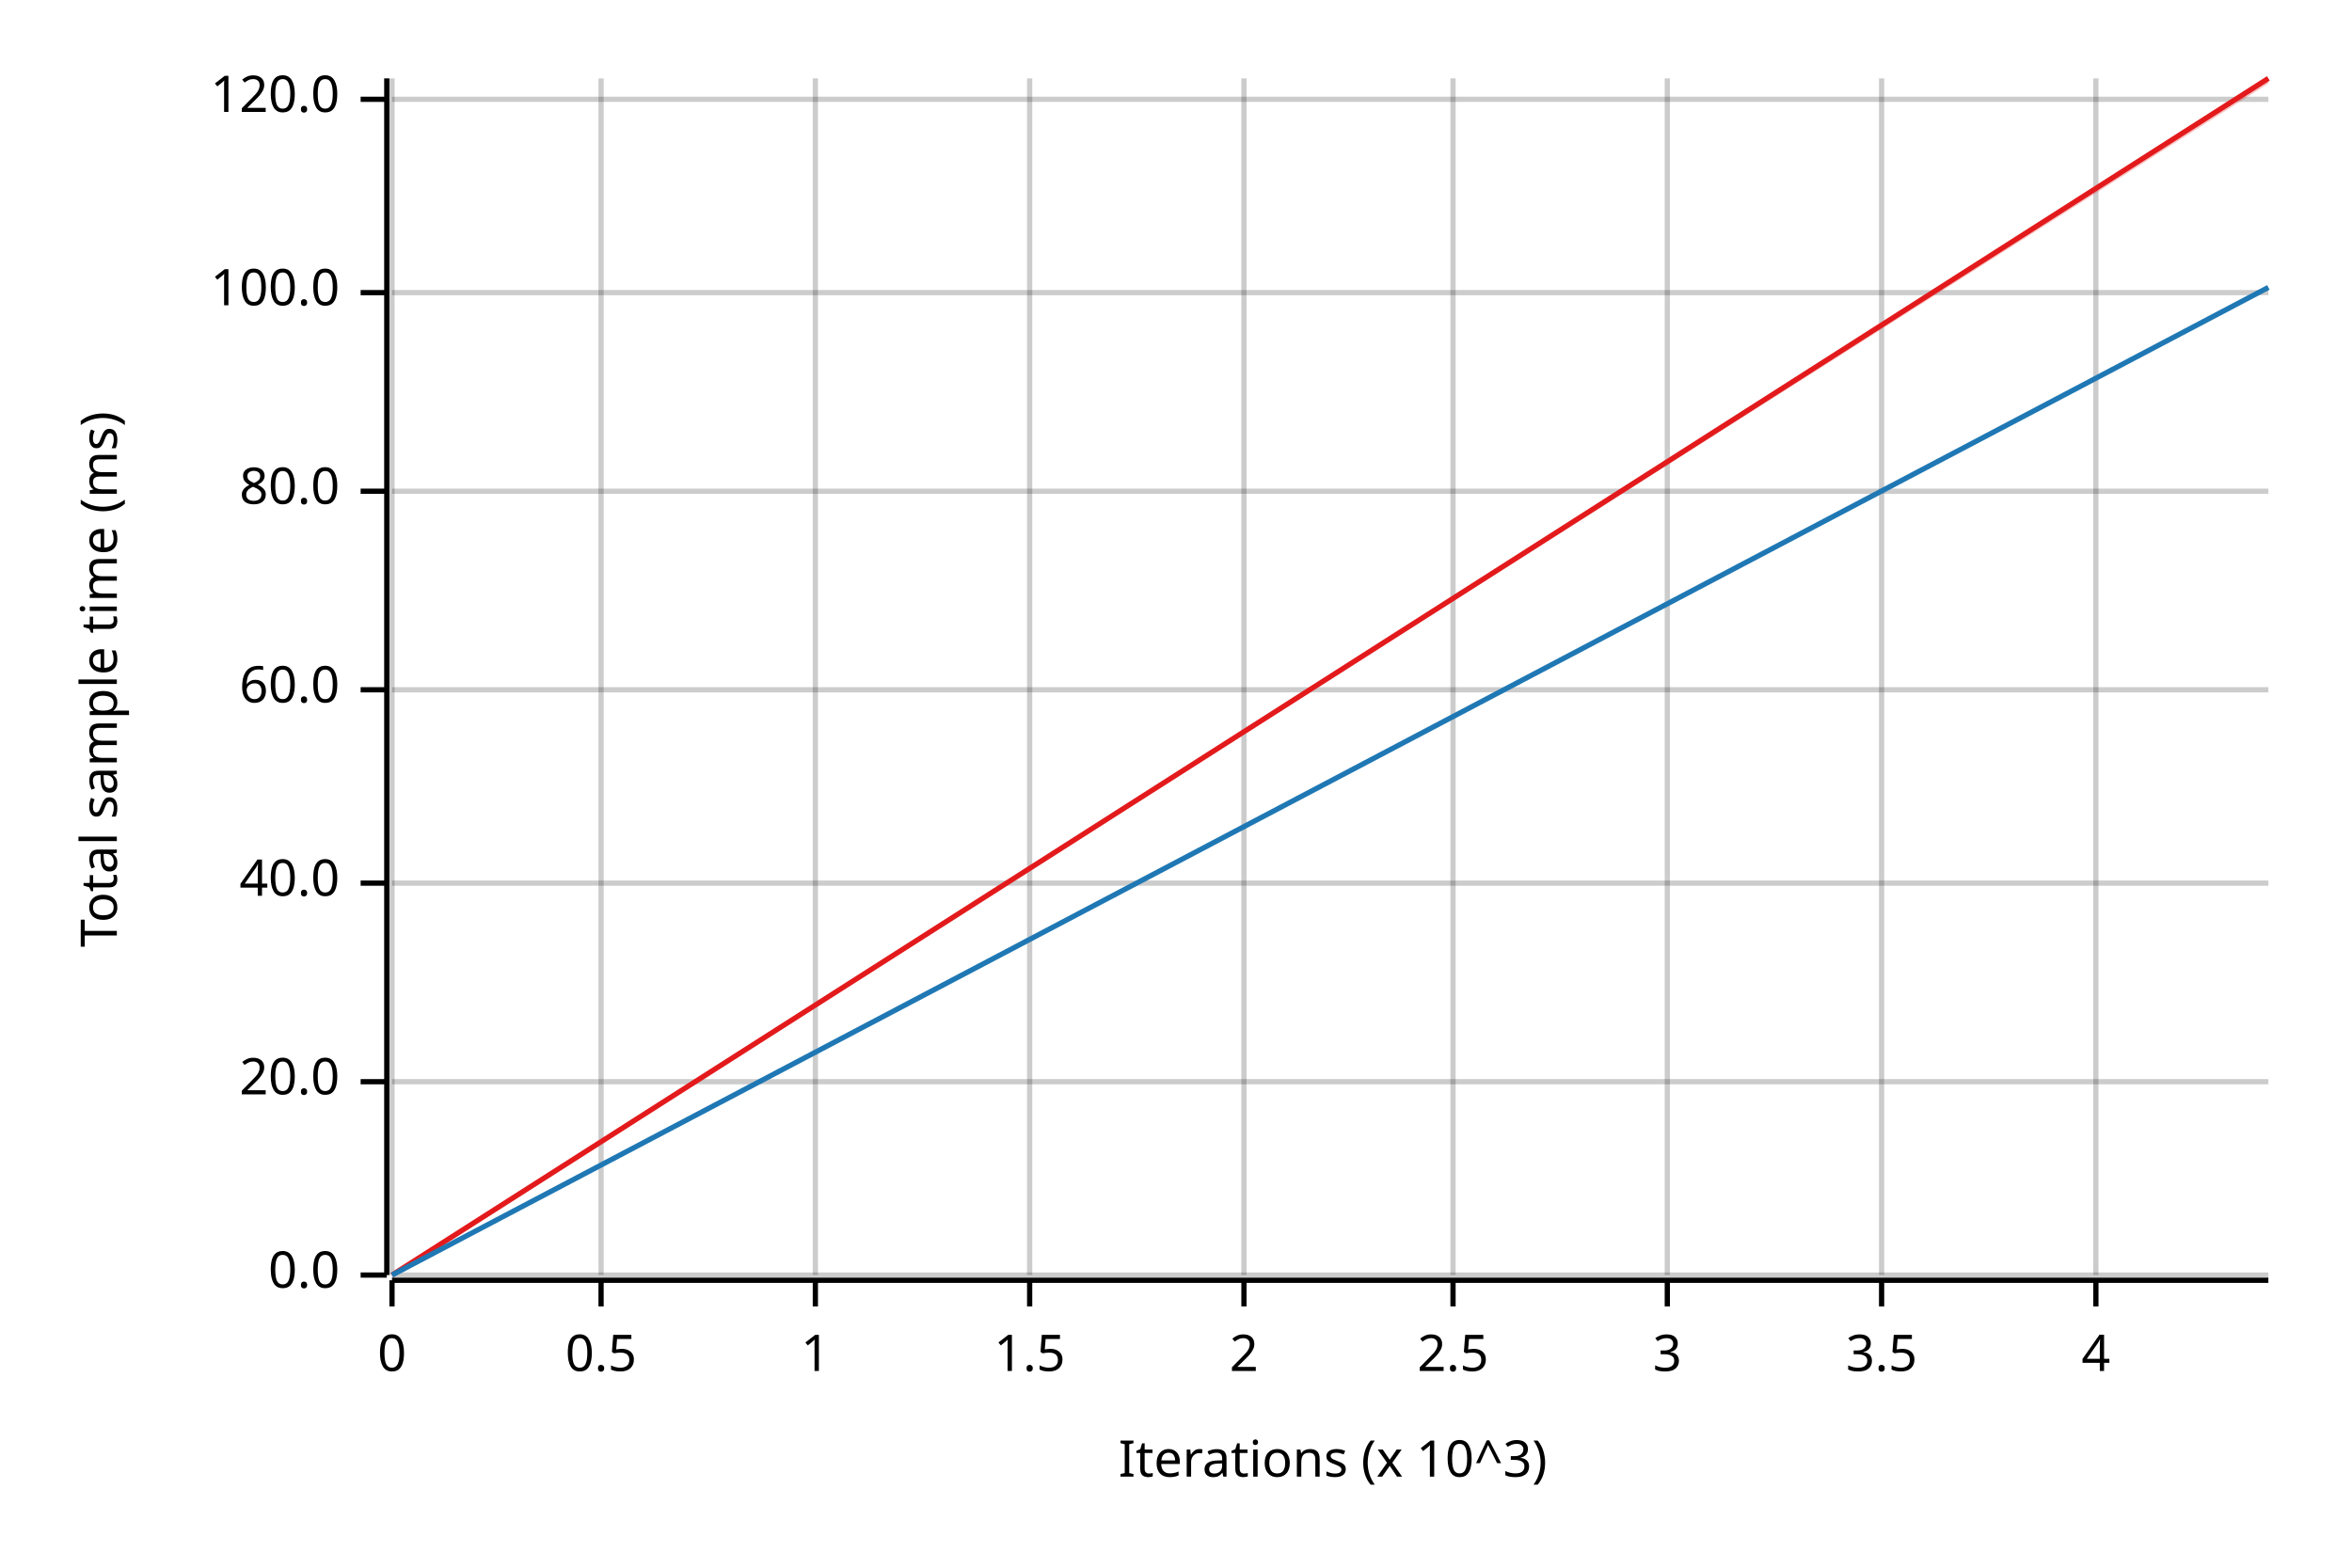
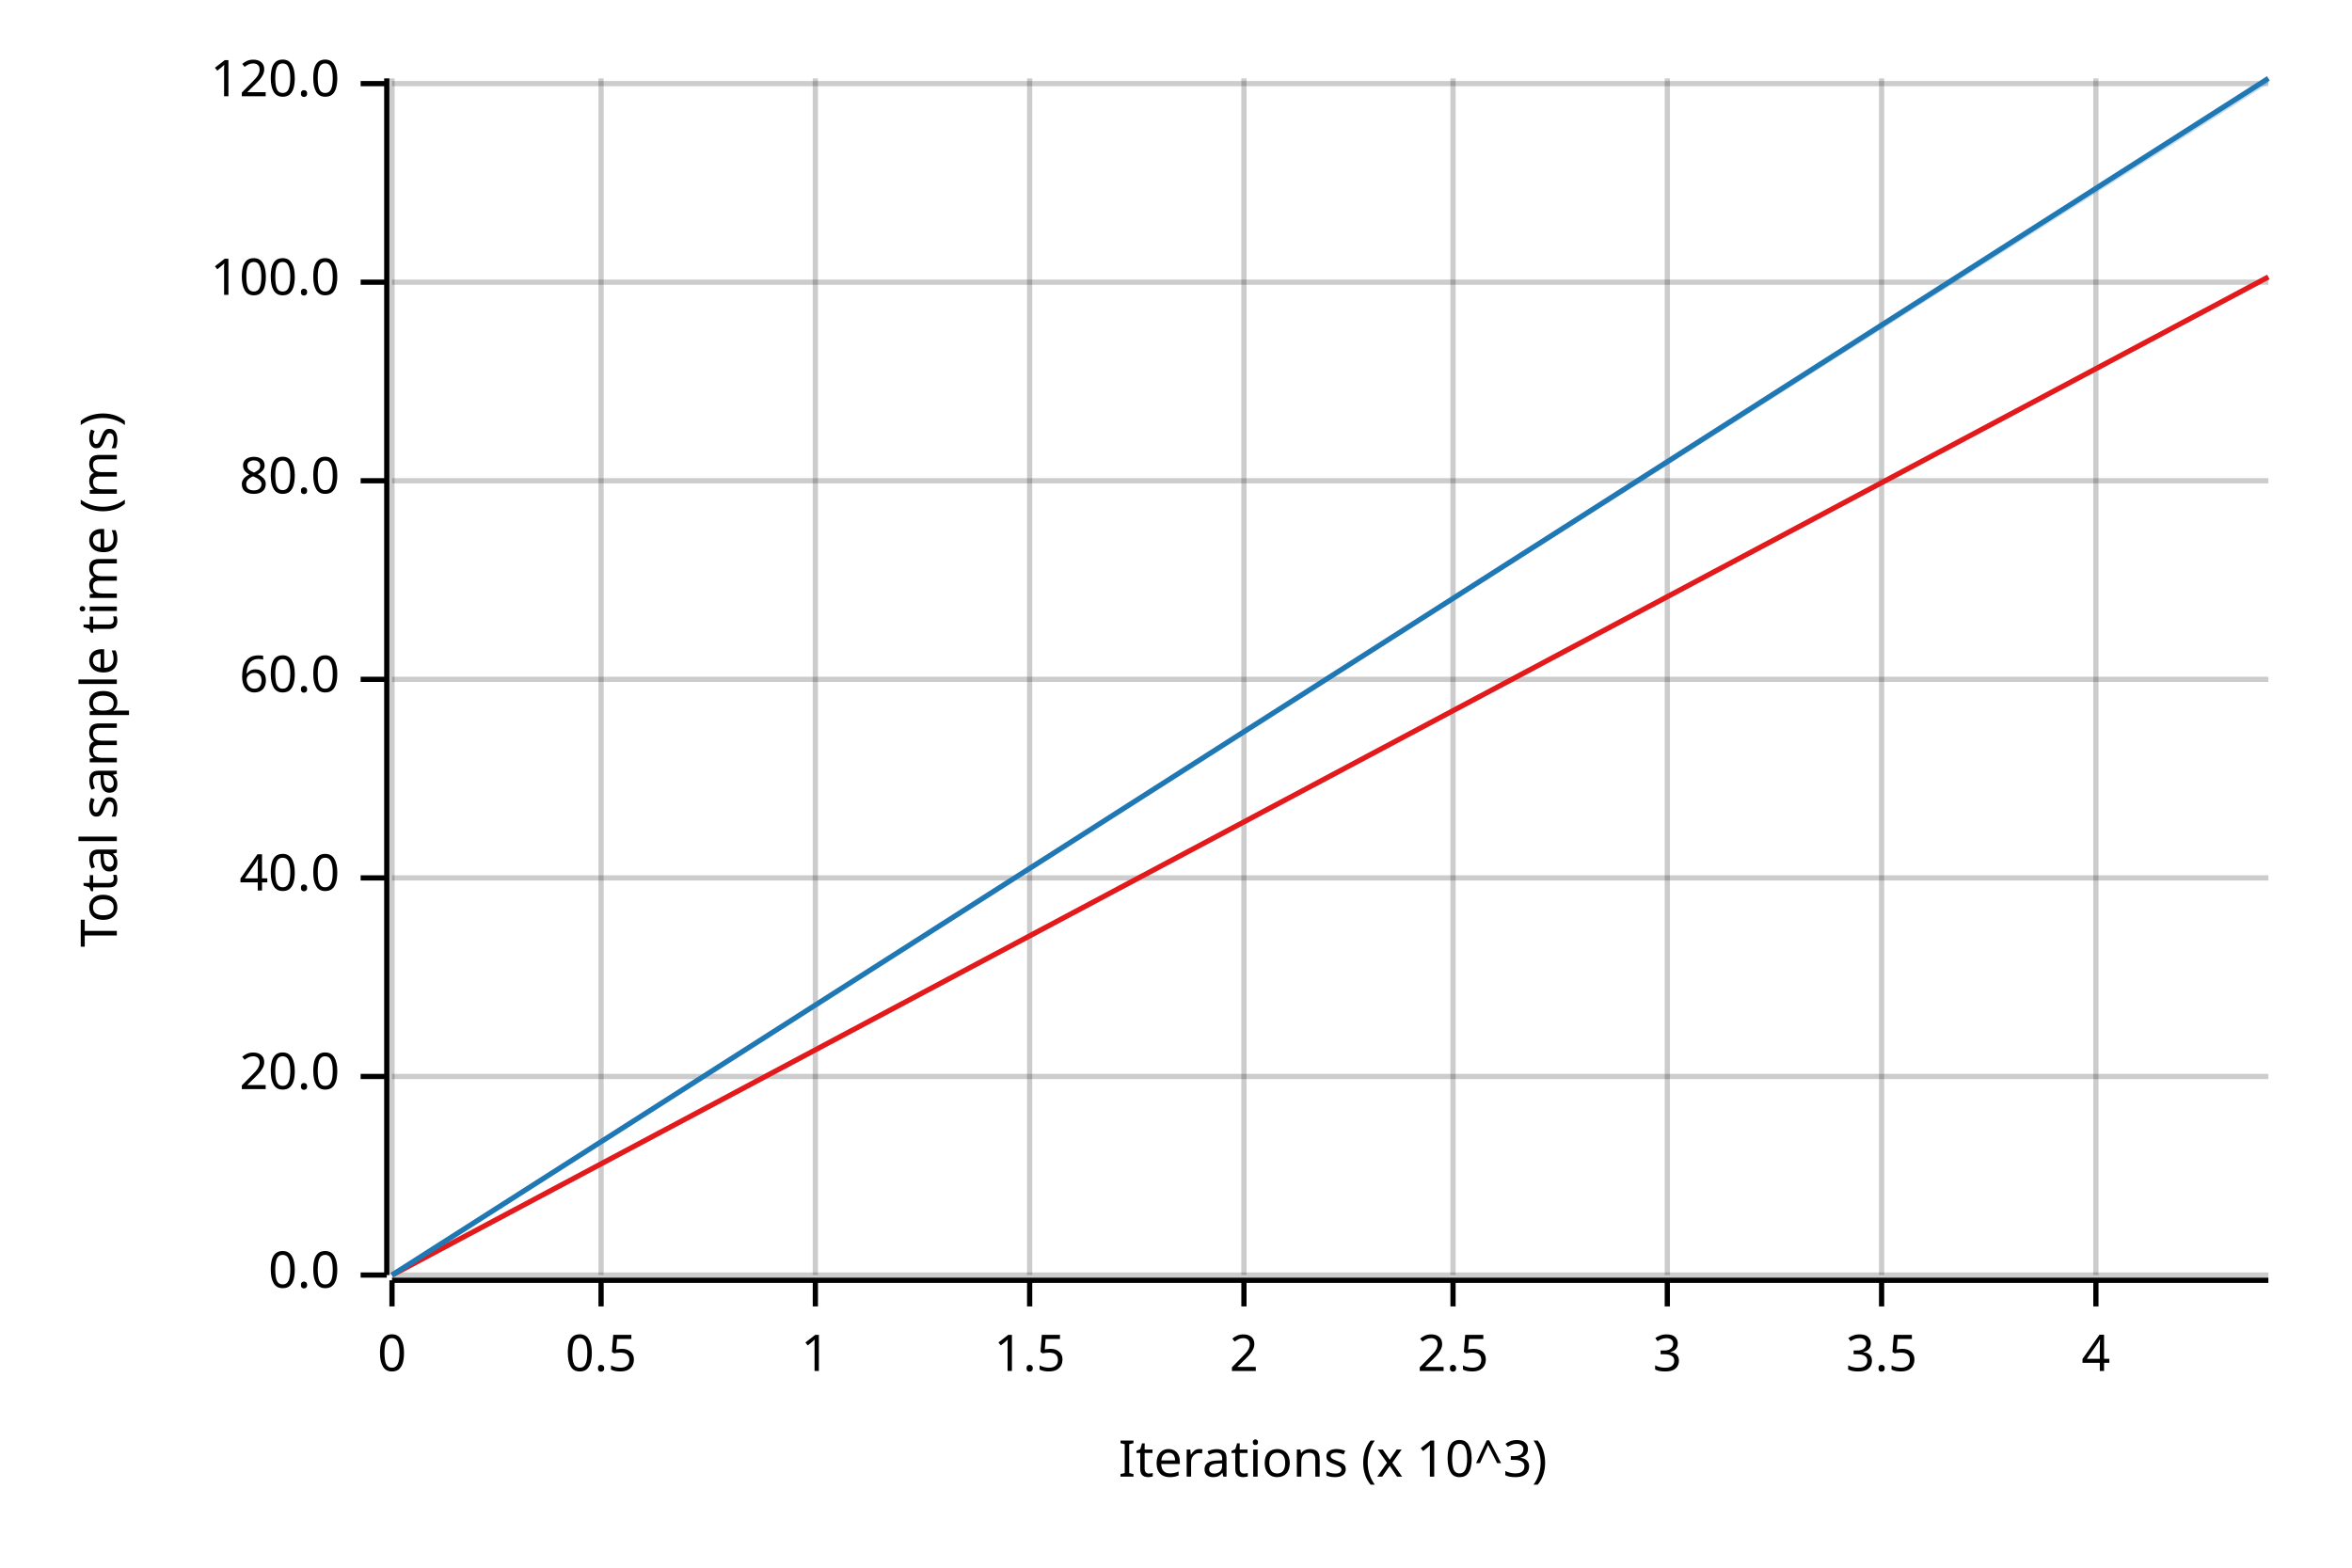
<svg xmlns="http://www.w3.org/2000/svg" width="450" height="300" viewBox="0 0 450 300">
  <text x="15" y="130" dy="0.76em" text-anchor="middle" font-family="sans-serif" font-size="9.677" opacity="1" fill="#000000" transform="rotate(270, 15, 130)">
Total sample time (ms)
</text>
  <text x="255" y="285" dy="-0.5ex" text-anchor="middle" font-family="sans-serif" font-size="9.677" opacity="1" fill="#000000">
Iterations (x 10^3)
</text>
  <line opacity="0.2" stroke="#000000" stroke-width="1" x1="75" y1="244" x2="75" y2="15" />
  <line opacity="0.2" stroke="#000000" stroke-width="1" x1="115" y1="244" x2="115" y2="15" />
  <line opacity="0.2" stroke="#000000" stroke-width="1" x1="156" y1="244" x2="156" y2="15" />
  <line opacity="0.2" stroke="#000000" stroke-width="1" x1="197" y1="244" x2="197" y2="15" />
  <line opacity="0.2" stroke="#000000" stroke-width="1" x1="238" y1="244" x2="238" y2="15" />
  <line opacity="0.2" stroke="#000000" stroke-width="1" x1="278" y1="244" x2="278" y2="15" />
  <line opacity="0.2" stroke="#000000" stroke-width="1" x1="319" y1="244" x2="319" y2="15" />
  <line opacity="0.2" stroke="#000000" stroke-width="1" x1="360" y1="244" x2="360" y2="15" />
  <line opacity="0.2" stroke="#000000" stroke-width="1" x1="401" y1="244" x2="401" y2="15" />
  <line opacity="0.2" stroke="#000000" stroke-width="1" x1="75" y1="244" x2="434" y2="244" />
-   <line opacity="0.2" stroke="#000000" stroke-width="1" x1="75" y1="207" x2="434" y2="207" />
-   <line opacity="0.2" stroke="#000000" stroke-width="1" x1="75" y1="169" x2="434" y2="169" />
-   <line opacity="0.2" stroke="#000000" stroke-width="1" x1="75" y1="132" x2="434" y2="132" />
-   <line opacity="0.2" stroke="#000000" stroke-width="1" x1="75" y1="94" x2="434" y2="94" />
-   <line opacity="0.2" stroke="#000000" stroke-width="1" x1="75" y1="56" x2="434" y2="56" />
-   <line opacity="0.2" stroke="#000000" stroke-width="1" x1="75" y1="19" x2="434" y2="19" />
+   <line opacity="0.2" stroke="#000000" stroke-width="1" x1="75" y1="206" x2="434" y2="206" />
+   <line opacity="0.2" stroke="#000000" stroke-width="1" x1="75" y1="168" x2="434" y2="168" />
+   <line opacity="0.2" stroke="#000000" stroke-width="1" x1="75" y1="130" x2="434" y2="130" />
+   <line opacity="0.2" stroke="#000000" stroke-width="1" x1="75" y1="92" x2="434" y2="92" />
+   <line opacity="0.2" stroke="#000000" stroke-width="1" x1="75" y1="54" x2="434" y2="54" />
+   <line opacity="0.2" stroke="#000000" stroke-width="1" x1="75" y1="16" x2="434" y2="16" />
  <polyline fill="none" opacity="1" stroke="#000000" stroke-width="1" points="74,15 74,244 " />
  <text x="65" y="244" dy="0.5ex" text-anchor="end" font-family="sans-serif" font-size="9.677" opacity="1" fill="#000000">
0.0
</text>
  <polyline fill="none" opacity="1" stroke="#000000" stroke-width="1" points="69,244 74,244 " />
-   <text x="65" y="207" dy="0.5ex" text-anchor="end" font-family="sans-serif" font-size="9.677" opacity="1" fill="#000000">
+   <text x="65" y="206" dy="0.5ex" text-anchor="end" font-family="sans-serif" font-size="9.677" opacity="1" fill="#000000">
20.0
</text>
-   <polyline fill="none" opacity="1" stroke="#000000" stroke-width="1" points="69,207 74,207 " />
-   <text x="65" y="169" dy="0.5ex" text-anchor="end" font-family="sans-serif" font-size="9.677" opacity="1" fill="#000000">
+   <polyline fill="none" opacity="1" stroke="#000000" stroke-width="1" points="69,206 74,206 " />
+   <text x="65" y="168" dy="0.5ex" text-anchor="end" font-family="sans-serif" font-size="9.677" opacity="1" fill="#000000">
40.0
</text>
-   <polyline fill="none" opacity="1" stroke="#000000" stroke-width="1" points="69,169 74,169 " />
-   <text x="65" y="132" dy="0.5ex" text-anchor="end" font-family="sans-serif" font-size="9.677" opacity="1" fill="#000000">
+   <polyline fill="none" opacity="1" stroke="#000000" stroke-width="1" points="69,168 74,168 " />
+   <text x="65" y="130" dy="0.5ex" text-anchor="end" font-family="sans-serif" font-size="9.677" opacity="1" fill="#000000">
60.0
</text>
-   <polyline fill="none" opacity="1" stroke="#000000" stroke-width="1" points="69,132 74,132 " />
-   <text x="65" y="94" dy="0.5ex" text-anchor="end" font-family="sans-serif" font-size="9.677" opacity="1" fill="#000000">
+   <polyline fill="none" opacity="1" stroke="#000000" stroke-width="1" points="69,130 74,130 " />
+   <text x="65" y="92" dy="0.5ex" text-anchor="end" font-family="sans-serif" font-size="9.677" opacity="1" fill="#000000">
80.0
</text>
-   <polyline fill="none" opacity="1" stroke="#000000" stroke-width="1" points="69,94 74,94 " />
-   <text x="65" y="56" dy="0.5ex" text-anchor="end" font-family="sans-serif" font-size="9.677" opacity="1" fill="#000000">
+   <polyline fill="none" opacity="1" stroke="#000000" stroke-width="1" points="69,92 74,92 " />
+   <text x="65" y="54" dy="0.5ex" text-anchor="end" font-family="sans-serif" font-size="9.677" opacity="1" fill="#000000">
100.0
</text>
-   <polyline fill="none" opacity="1" stroke="#000000" stroke-width="1" points="69,56 74,56 " />
-   <text x="65" y="19" dy="0.5ex" text-anchor="end" font-family="sans-serif" font-size="9.677" opacity="1" fill="#000000">
+   <polyline fill="none" opacity="1" stroke="#000000" stroke-width="1" points="69,54 74,54 " />
+   <text x="65" y="16" dy="0.5ex" text-anchor="end" font-family="sans-serif" font-size="9.677" opacity="1" fill="#000000">
120.0
</text>
-   <polyline fill="none" opacity="1" stroke="#000000" stroke-width="1" points="69,19 74,19 " />
+   <polyline fill="none" opacity="1" stroke="#000000" stroke-width="1" points="69,16 74,16 " />
  <polyline fill="none" opacity="1" stroke="#000000" stroke-width="1" points="75,245 434,245 " />
  <text x="75" y="255" dy="0.76em" text-anchor="middle" font-family="sans-serif" font-size="9.677" opacity="1" fill="#000000">
0
</text>
  <polyline fill="none" opacity="1" stroke="#000000" stroke-width="1" points="75,245 75,250 " />
  <text x="115" y="255" dy="0.76em" text-anchor="middle" font-family="sans-serif" font-size="9.677" opacity="1" fill="#000000">
0.5
</text>
  <polyline fill="none" opacity="1" stroke="#000000" stroke-width="1" points="115,245 115,250 " />
  <text x="156" y="255" dy="0.76em" text-anchor="middle" font-family="sans-serif" font-size="9.677" opacity="1" fill="#000000">
1
</text>
  <polyline fill="none" opacity="1" stroke="#000000" stroke-width="1" points="156,245 156,250 " />
  <text x="197" y="255" dy="0.76em" text-anchor="middle" font-family="sans-serif" font-size="9.677" opacity="1" fill="#000000">
1.5
</text>
  <polyline fill="none" opacity="1" stroke="#000000" stroke-width="1" points="197,245 197,250 " />
  <text x="238" y="255" dy="0.76em" text-anchor="middle" font-family="sans-serif" font-size="9.677" opacity="1" fill="#000000">
2
</text>
  <polyline fill="none" opacity="1" stroke="#000000" stroke-width="1" points="238,245 238,250 " />
  <text x="278" y="255" dy="0.76em" text-anchor="middle" font-family="sans-serif" font-size="9.677" opacity="1" fill="#000000">
2.5
</text>
  <polyline fill="none" opacity="1" stroke="#000000" stroke-width="1" points="278,245 278,250 " />
  <text x="319" y="255" dy="0.76em" text-anchor="middle" font-family="sans-serif" font-size="9.677" opacity="1" fill="#000000">
3
</text>
  <polyline fill="none" opacity="1" stroke="#000000" stroke-width="1" points="319,245 319,250 " />
  <text x="360" y="255" dy="0.76em" text-anchor="middle" font-family="sans-serif" font-size="9.677" opacity="1" fill="#000000">
3.5
</text>
  <polyline fill="none" opacity="1" stroke="#000000" stroke-width="1" points="360,245 360,250 " />
  <text x="401" y="255" dy="0.76em" text-anchor="middle" font-family="sans-serif" font-size="9.677" opacity="1" fill="#000000">
4
</text>
  <polyline fill="none" opacity="1" stroke="#000000" stroke-width="1" points="401,245 401,250 " />
-   <polyline fill="none" opacity="1" stroke="#E31A1C" stroke-width="1" points="75,244 434,15 " />
-   <polygon opacity="0.25" fill="#E31A1C" points="75,244 434,16 434,15 " />
-   <polyline fill="none" opacity="1" stroke="#1F78B4" stroke-width="1" points="75,244 434,55 " />
-   <polygon opacity="0.25" fill="#1F78B4" points="75,244 434,55 434,55 " />
+   <polyline fill="none" opacity="1" stroke="#E31A1C" stroke-width="1" points="75,244 434,53 " />
+   <polygon opacity="0.25" fill="#E31A1C" points="75,244 434,53 434,53 " />
+   <polyline fill="none" opacity="1" stroke="#1F78B4" stroke-width="1" points="75,244 434,15 " />
+   <polygon opacity="0.25" fill="#1F78B4" points="75,244 434,16 434,15 " />
</svg>
